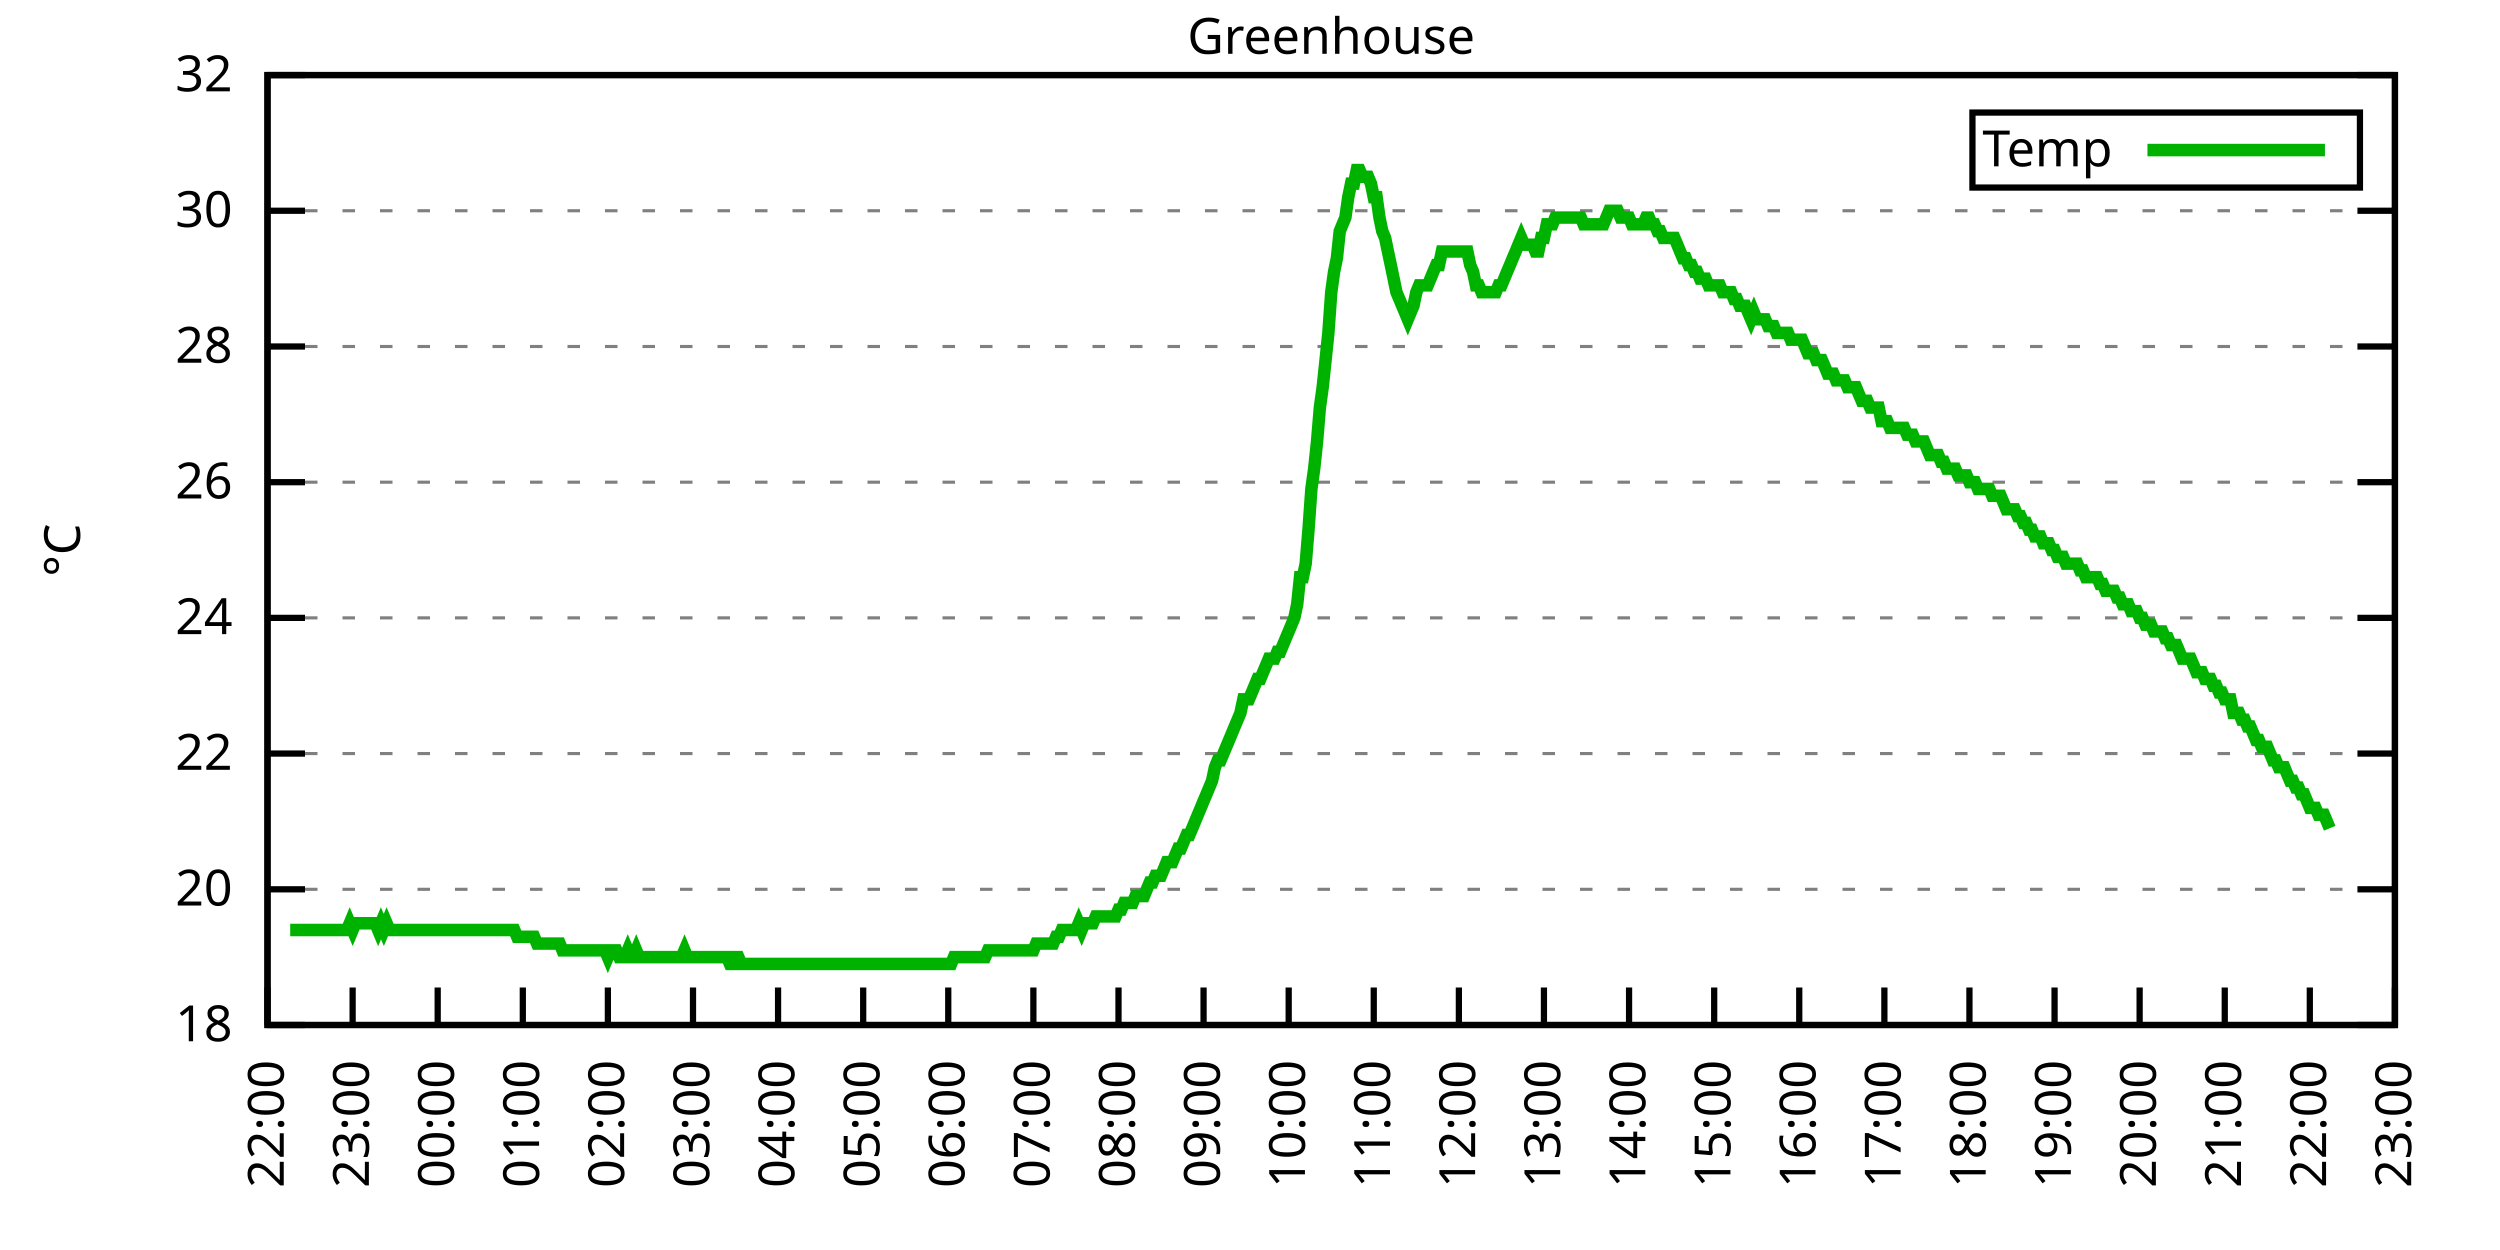
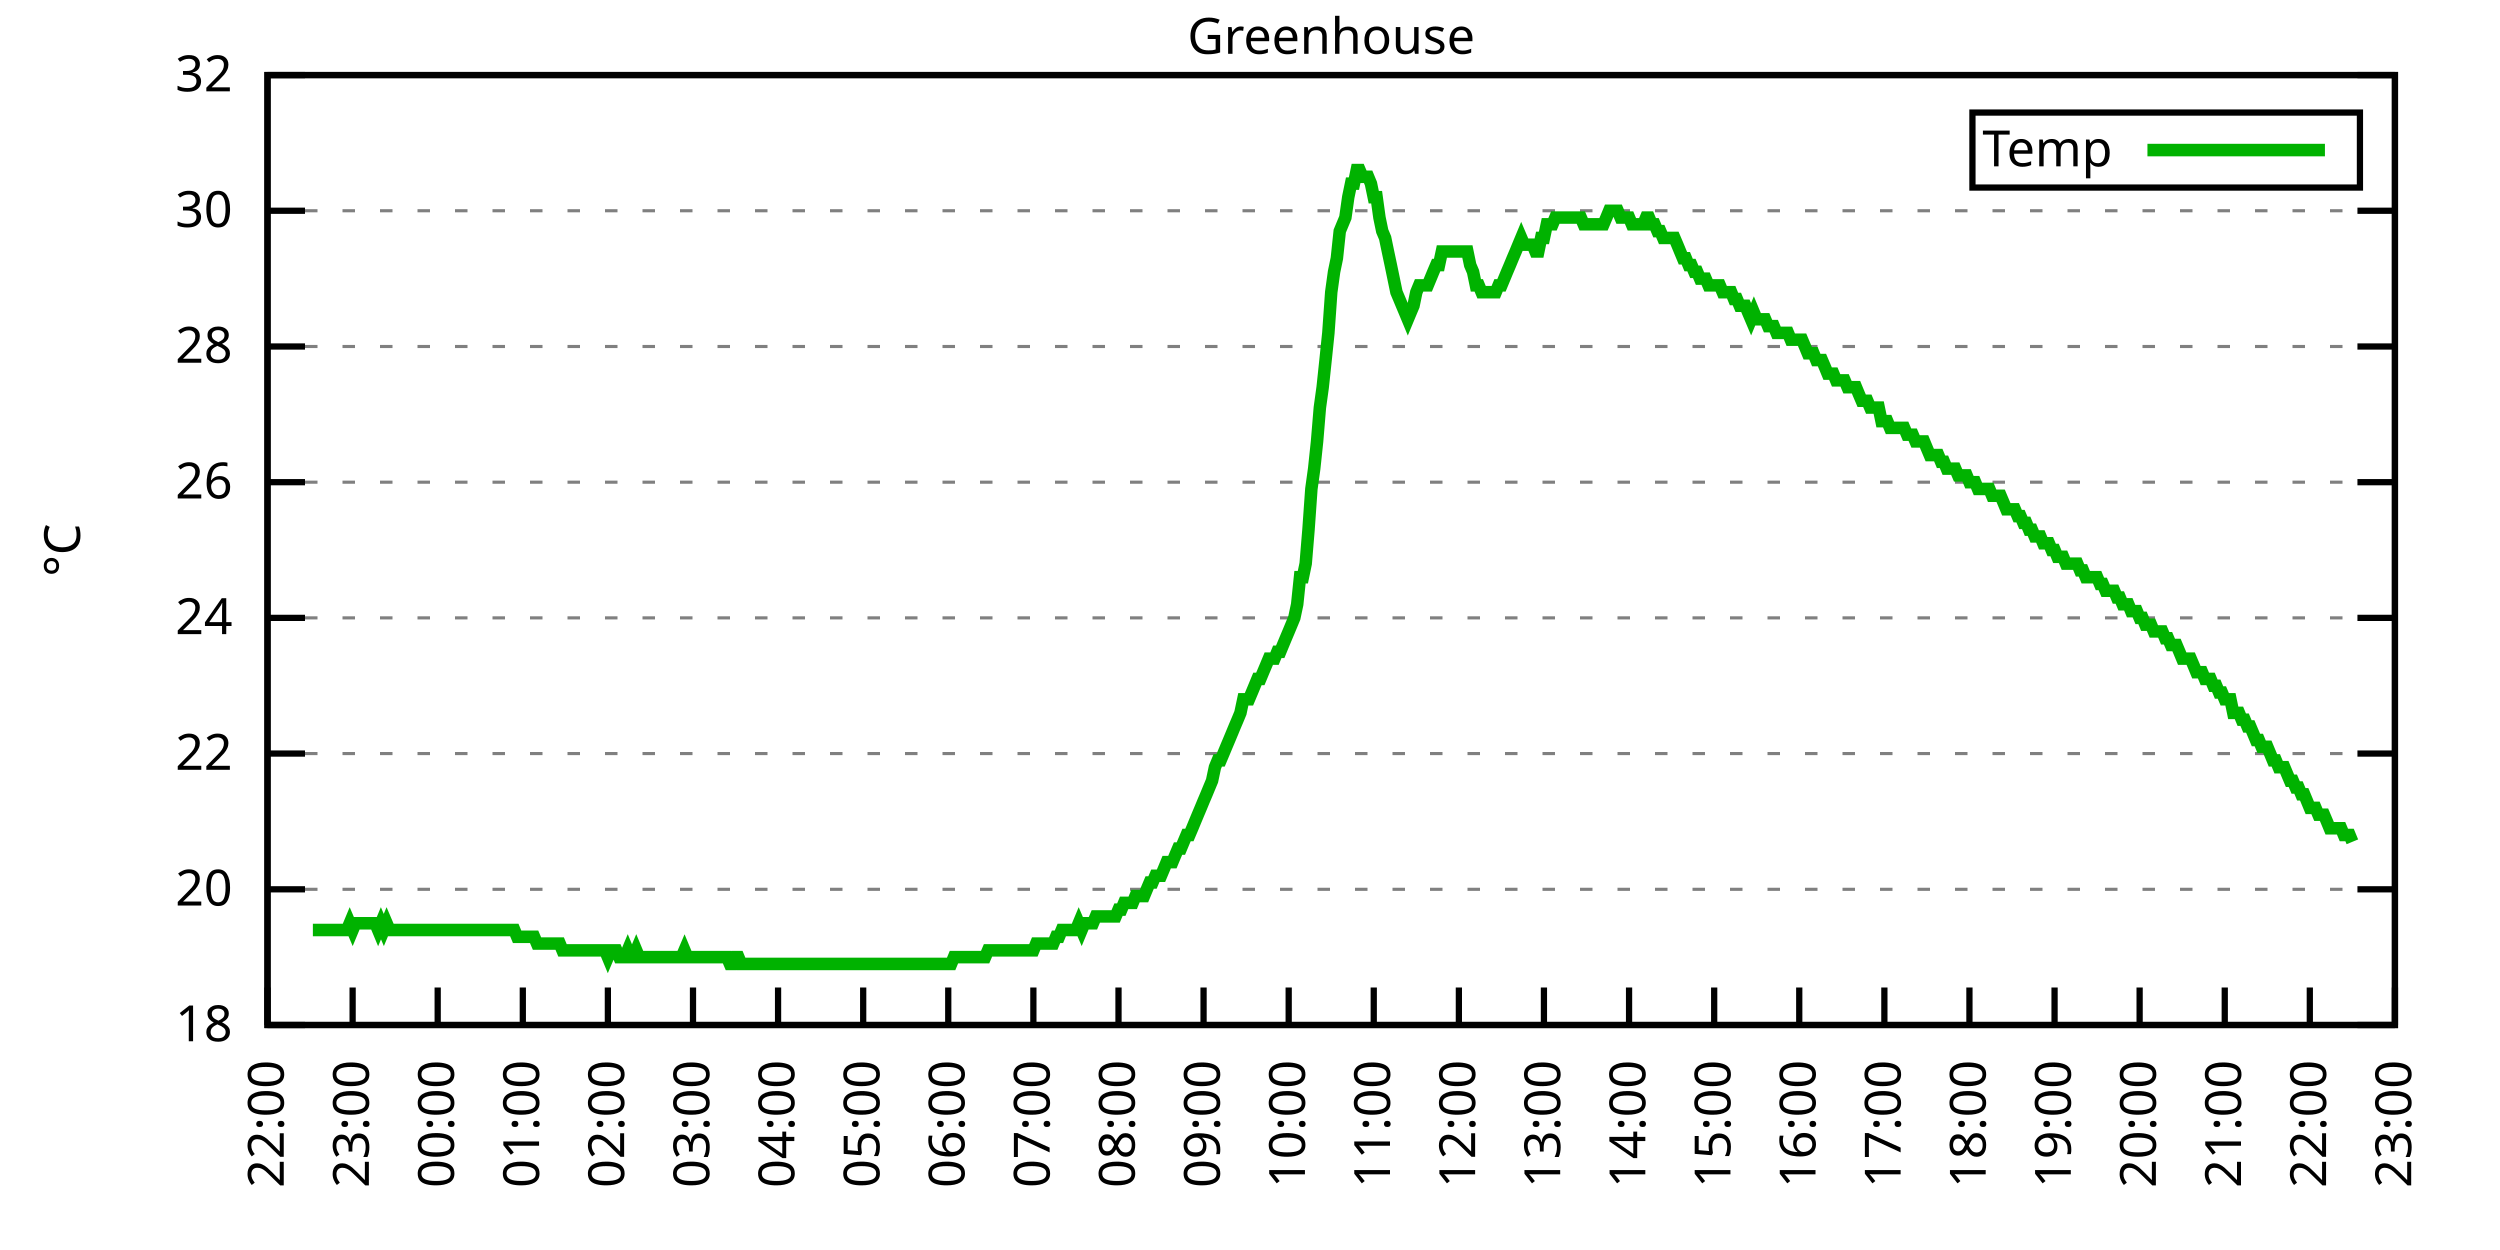
<svg xmlns="http://www.w3.org/2000/svg" xmlns:xlink="http://www.w3.org/1999/xlink" width="400" height="200" viewBox="0 0 400 200">
  <g id="gnuplot_canvas">
    <rect x="0" y="0" width="400" height="200" fill="none" />
    <defs>
      <circle id="gpDot" r="0.5" stroke-width="0.5" stroke="currentColor" />
      <path id="gpPt0" stroke-width="0.333" stroke="currentColor" d="M-1,0 h2 M0,-1 v2" />
      <path id="gpPt1" stroke-width="0.333" stroke="currentColor" d="M-1,-1 L1,1 M1,-1 L-1,1" />
      <path id="gpPt2" stroke-width="0.333" stroke="currentColor" d="M-1,0 L1,0 M0,-1 L0,1 M-1,-1 L1,1 M-1,1 L1,-1" />
      <rect id="gpPt3" stroke-width="0.333" stroke="currentColor" x="-1" y="-1" width="2" height="2" />
      <rect id="gpPt4" stroke-width="0.333" stroke="currentColor" fill="currentColor" x="-1" y="-1" width="2" height="2" />
      <circle id="gpPt5" stroke-width="0.333" stroke="currentColor" cx="0" cy="0" r="1" />
      <use xlink:href="#gpPt5" id="gpPt6" fill="currentColor" stroke="none" />
      <path id="gpPt7" stroke-width="0.333" stroke="currentColor" d="M0,-1.33 L-1.33,0.67 L1.33,0.67 z" />
      <use xlink:href="#gpPt7" id="gpPt8" fill="currentColor" stroke="none" />
      <use xlink:href="#gpPt7" id="gpPt9" stroke="currentColor" transform="rotate(180)" />
      <use xlink:href="#gpPt9" id="gpPt10" fill="currentColor" stroke="none" />
      <use xlink:href="#gpPt3" id="gpPt11" stroke="currentColor" transform="rotate(45)" />
      <use xlink:href="#gpPt11" id="gpPt12" fill="currentColor" stroke="none" />
      <path id="gpPt13" stroke-width="0.333" stroke="currentColor" d="M0,1.330 L1.265,0.411 L0.782,-1.067 L-0.782,-1.076 L-1.265,0.411 z" />
      <use xlink:href="#gpPt13" id="gpPt14" fill="currentColor" stroke="none" />
      <filter id="textbox" filterUnits="objectBoundingBox" x="0" y="0" height="1" width="1">
        <feFlood flood-color="white" flood-opacity="1" result="bgnd" />
        <feComposite in="SourceGraphic" in2="bgnd" operator="atop" />
      </filter>
      <filter id="greybox" filterUnits="objectBoundingBox" x="0" y="0" height="1" width="1">
        <feFlood flood-color="lightgrey" flood-opacity="1" result="grey" />
        <feComposite in="SourceGraphic" in2="grey" operator="atop" />
      </filter>
    </defs>
    <g fill="none" color="white" stroke="currentColor" stroke-width="1.00" stroke-linecap="butt" stroke-linejoin="miter">
</g>
    <g fill="none" color="black" stroke="currentColor" stroke-width="1.00" stroke-linecap="butt" stroke-linejoin="miter">
      <g stroke="none" shape-rendering="crispEdges">
        <polygon fill="rgb(255, 255, 255)" points="42.80,164.00 383.18,164.00 383.18,12.02 42.80,12.02 " />
      </g>
    </g>
    <g fill="none" color="black" stroke="currentColor" stroke-width="1.00" stroke-linecap="butt" stroke-linejoin="miter">
</g>
    <g fill="none" color="black" stroke="black" stroke-width="0.50" stroke-linecap="butt" stroke-linejoin="miter">
</g>
    <g fill="none" color="gray" stroke="currentColor" stroke-width="0.50" stroke-linecap="butt" stroke-linejoin="miter">
      <path stroke="gray" stroke-dasharray="2,4" class="gridline" d="M42.80,164.00 L383.19,164.00  " />
    </g>
    <g fill="none" color="gray" stroke="gray" stroke-width="1.00" stroke-linecap="butt" stroke-linejoin="miter">
</g>
    <g fill="none" color="black" stroke="currentColor" stroke-width="1.00" stroke-linecap="butt" stroke-linejoin="miter">
      <path stroke="black" d="M42.80,164.00 L48.80,164.00 M383.19,164.00 L377.19,164.00  " />
      <g transform="translate(37.20,166.60)" stroke="none" fill="black" font-family="Sans" font-size="8.00" text-anchor="end">
        <text>
          <tspan font-family="Sans"> 18</tspan>
        </text>
      </g>
    </g>
    <g fill="none" color="black" stroke="currentColor" stroke-width="1.00" stroke-linecap="butt" stroke-linejoin="miter">
</g>
    <g fill="none" color="black" stroke="black" stroke-width="0.50" stroke-linecap="butt" stroke-linejoin="miter">
</g>
    <g fill="none" color="gray" stroke="currentColor" stroke-width="0.50" stroke-linecap="butt" stroke-linejoin="miter">
      <path stroke="gray" stroke-dasharray="2,4" class="gridline" d="M42.80,142.29 L383.19,142.29  " />
    </g>
    <g fill="none" color="gray" stroke="gray" stroke-width="1.00" stroke-linecap="butt" stroke-linejoin="miter">
</g>
    <g fill="none" color="black" stroke="currentColor" stroke-width="1.00" stroke-linecap="butt" stroke-linejoin="miter">
      <path stroke="black" d="M42.80,142.29 L48.80,142.29 M383.19,142.29 L377.19,142.29  " />
      <g transform="translate(37.20,144.89)" stroke="none" fill="black" font-family="Sans" font-size="8.00" text-anchor="end">
        <text>
          <tspan font-family="Sans"> 20</tspan>
        </text>
      </g>
    </g>
    <g fill="none" color="black" stroke="currentColor" stroke-width="1.00" stroke-linecap="butt" stroke-linejoin="miter">
</g>
    <g fill="none" color="black" stroke="black" stroke-width="0.50" stroke-linecap="butt" stroke-linejoin="miter">
</g>
    <g fill="none" color="gray" stroke="currentColor" stroke-width="0.50" stroke-linecap="butt" stroke-linejoin="miter">
      <path stroke="gray" stroke-dasharray="2,4" class="gridline" d="M42.80,120.57 L383.19,120.57  " />
    </g>
    <g fill="none" color="gray" stroke="gray" stroke-width="1.00" stroke-linecap="butt" stroke-linejoin="miter">
</g>
    <g fill="none" color="black" stroke="currentColor" stroke-width="1.00" stroke-linecap="butt" stroke-linejoin="miter">
      <path stroke="black" d="M42.80,120.57 L48.80,120.57 M383.19,120.57 L377.19,120.57  " />
      <g transform="translate(37.20,123.17)" stroke="none" fill="black" font-family="Sans" font-size="8.00" text-anchor="end">
        <text>
          <tspan font-family="Sans"> 22</tspan>
        </text>
      </g>
    </g>
    <g fill="none" color="black" stroke="currentColor" stroke-width="1.00" stroke-linecap="butt" stroke-linejoin="miter">
</g>
    <g fill="none" color="black" stroke="black" stroke-width="0.50" stroke-linecap="butt" stroke-linejoin="miter">
</g>
    <g fill="none" color="gray" stroke="currentColor" stroke-width="0.50" stroke-linecap="butt" stroke-linejoin="miter">
      <path stroke="gray" stroke-dasharray="2,4" class="gridline" d="M42.80,98.86 L383.19,98.86  " />
    </g>
    <g fill="none" color="gray" stroke="gray" stroke-width="1.00" stroke-linecap="butt" stroke-linejoin="miter">
</g>
    <g fill="none" color="black" stroke="currentColor" stroke-width="1.00" stroke-linecap="butt" stroke-linejoin="miter">
      <path stroke="black" d="M42.80,98.86 L48.80,98.86 M383.19,98.86 L377.19,98.86  " />
      <g transform="translate(37.20,101.46)" stroke="none" fill="black" font-family="Sans" font-size="8.00" text-anchor="end">
        <text>
          <tspan font-family="Sans"> 24</tspan>
        </text>
      </g>
    </g>
    <g fill="none" color="black" stroke="currentColor" stroke-width="1.00" stroke-linecap="butt" stroke-linejoin="miter">
</g>
    <g fill="none" color="black" stroke="black" stroke-width="0.50" stroke-linecap="butt" stroke-linejoin="miter">
</g>
    <g fill="none" color="gray" stroke="currentColor" stroke-width="0.50" stroke-linecap="butt" stroke-linejoin="miter">
      <path stroke="gray" stroke-dasharray="2,4" class="gridline" d="M42.80,77.15 L383.19,77.15  " />
    </g>
    <g fill="none" color="gray" stroke="gray" stroke-width="1.00" stroke-linecap="butt" stroke-linejoin="miter">
</g>
    <g fill="none" color="black" stroke="currentColor" stroke-width="1.00" stroke-linecap="butt" stroke-linejoin="miter">
      <path stroke="black" d="M42.80,77.15 L48.80,77.15 M383.19,77.15 L377.19,77.15  " />
      <g transform="translate(37.20,79.75)" stroke="none" fill="black" font-family="Sans" font-size="8.00" text-anchor="end">
        <text>
          <tspan font-family="Sans"> 26</tspan>
        </text>
      </g>
    </g>
    <g fill="none" color="black" stroke="currentColor" stroke-width="1.00" stroke-linecap="butt" stroke-linejoin="miter">
</g>
    <g fill="none" color="black" stroke="black" stroke-width="0.50" stroke-linecap="butt" stroke-linejoin="miter">
</g>
    <g fill="none" color="gray" stroke="currentColor" stroke-width="0.50" stroke-linecap="butt" stroke-linejoin="miter">
      <path stroke="gray" stroke-dasharray="2,4" class="gridline" d="M42.80,55.44 L383.19,55.44  " />
    </g>
    <g fill="none" color="gray" stroke="gray" stroke-width="1.00" stroke-linecap="butt" stroke-linejoin="miter">
</g>
    <g fill="none" color="black" stroke="currentColor" stroke-width="1.00" stroke-linecap="butt" stroke-linejoin="miter">
      <path stroke="black" d="M42.80,55.44 L48.80,55.44 M383.19,55.44 L377.19,55.44  " />
      <g transform="translate(37.20,58.04)" stroke="none" fill="black" font-family="Sans" font-size="8.00" text-anchor="end">
        <text>
          <tspan font-family="Sans"> 28</tspan>
        </text>
      </g>
    </g>
    <g fill="none" color="black" stroke="currentColor" stroke-width="1.00" stroke-linecap="butt" stroke-linejoin="miter">
</g>
    <g fill="none" color="black" stroke="black" stroke-width="0.50" stroke-linecap="butt" stroke-linejoin="miter">
</g>
    <g fill="none" color="gray" stroke="currentColor" stroke-width="0.50" stroke-linecap="butt" stroke-linejoin="miter">
      <path stroke="gray" stroke-dasharray="2,4" class="gridline" d="M42.80,33.72 L383.19,33.72  " />
    </g>
    <g fill="none" color="gray" stroke="gray" stroke-width="1.00" stroke-linecap="butt" stroke-linejoin="miter">
</g>
    <g fill="none" color="black" stroke="currentColor" stroke-width="1.00" stroke-linecap="butt" stroke-linejoin="miter">
      <path stroke="black" d="M42.80,33.72 L48.80,33.72 M383.19,33.72 L377.19,33.72  " />
      <g transform="translate(37.20,36.32)" stroke="none" fill="black" font-family="Sans" font-size="8.00" text-anchor="end">
        <text>
          <tspan font-family="Sans"> 30</tspan>
        </text>
      </g>
    </g>
    <g fill="none" color="black" stroke="currentColor" stroke-width="1.00" stroke-linecap="butt" stroke-linejoin="miter">
</g>
    <g fill="none" color="black" stroke="black" stroke-width="0.50" stroke-linecap="butt" stroke-linejoin="miter">
</g>
    <g fill="none" color="gray" stroke="currentColor" stroke-width="0.50" stroke-linecap="butt" stroke-linejoin="miter">
      <path stroke="gray" stroke-dasharray="2,4" class="gridline" d="M42.80,12.01 L383.19,12.01  " />
    </g>
    <g fill="none" color="gray" stroke="gray" stroke-width="1.00" stroke-linecap="butt" stroke-linejoin="miter">
</g>
    <g fill="none" color="black" stroke="currentColor" stroke-width="1.00" stroke-linecap="butt" stroke-linejoin="miter">
      <path stroke="black" d="M42.80,12.01 L48.80,12.01 M383.19,12.01 L377.19,12.01  " />
      <g transform="translate(37.20,14.61)" stroke="none" fill="black" font-family="Sans" font-size="8.00" text-anchor="end">
        <text>
          <tspan font-family="Sans"> 32</tspan>
        </text>
      </g>
    </g>
    <g fill="none" color="black" stroke="currentColor" stroke-width="1.00" stroke-linecap="butt" stroke-linejoin="miter">
      <path stroke="black" d="M42.80,164.00 L42.80,158.00  " />
      <g transform="translate(45.40,169.60) rotate(270.00)" stroke="none" fill="black" font-family="Sans" font-size="8.00" text-anchor="end">
        <text>
          <tspan font-family="Sans">22:00</tspan>
        </text>
      </g>
    </g>
    <g fill="none" color="black" stroke="currentColor" stroke-width="1.00" stroke-linecap="butt" stroke-linejoin="miter">
      <path stroke="black" d="M56.42,164.00 L56.42,158.00  " />
      <g transform="translate(59.02,169.60) rotate(270.00)" stroke="none" fill="black" font-family="Sans" font-size="8.00" text-anchor="end">
        <text>
          <tspan font-family="Sans">23:00</tspan>
        </text>
      </g>
    </g>
    <g fill="none" color="black" stroke="currentColor" stroke-width="1.00" stroke-linecap="butt" stroke-linejoin="miter">
      <path stroke="black" d="M70.03,164.00 L70.03,158.00  " />
      <g transform="translate(72.63,169.60) rotate(270.00)" stroke="none" fill="black" font-family="Sans" font-size="8.00" text-anchor="end">
        <text>
          <tspan font-family="Sans">00:00</tspan>
        </text>
      </g>
    </g>
    <g fill="none" color="black" stroke="currentColor" stroke-width="1.00" stroke-linecap="butt" stroke-linejoin="miter">
      <path stroke="black" d="M83.65,164.00 L83.65,158.00  " />
      <g transform="translate(86.25,169.60) rotate(270.00)" stroke="none" fill="black" font-family="Sans" font-size="8.00" text-anchor="end">
        <text>
          <tspan font-family="Sans">01:00</tspan>
        </text>
      </g>
    </g>
    <g fill="none" color="black" stroke="currentColor" stroke-width="1.00" stroke-linecap="butt" stroke-linejoin="miter">
      <path stroke="black" d="M97.26,164.00 L97.26,158.00  " />
      <g transform="translate(99.86,169.60) rotate(270.00)" stroke="none" fill="black" font-family="Sans" font-size="8.00" text-anchor="end">
        <text>
          <tspan font-family="Sans">02:00</tspan>
        </text>
      </g>
    </g>
    <g fill="none" color="black" stroke="currentColor" stroke-width="1.00" stroke-linecap="butt" stroke-linejoin="miter">
      <path stroke="black" d="M110.88,164.00 L110.88,158.00  " />
      <g transform="translate(113.48,169.60) rotate(270.00)" stroke="none" fill="black" font-family="Sans" font-size="8.00" text-anchor="end">
        <text>
          <tspan font-family="Sans">03:00</tspan>
        </text>
      </g>
    </g>
    <g fill="none" color="black" stroke="currentColor" stroke-width="1.00" stroke-linecap="butt" stroke-linejoin="miter">
      <path stroke="black" d="M124.49,164.00 L124.49,158.00  " />
      <g transform="translate(127.09,169.60) rotate(270.00)" stroke="none" fill="black" font-family="Sans" font-size="8.00" text-anchor="end">
        <text>
          <tspan font-family="Sans">04:00</tspan>
        </text>
      </g>
    </g>
    <g fill="none" color="black" stroke="currentColor" stroke-width="1.00" stroke-linecap="butt" stroke-linejoin="miter">
      <path stroke="black" d="M138.11,164.00 L138.11,158.00  " />
      <g transform="translate(140.71,169.60) rotate(270.00)" stroke="none" fill="black" font-family="Sans" font-size="8.00" text-anchor="end">
        <text>
          <tspan font-family="Sans">05:00</tspan>
        </text>
      </g>
    </g>
    <g fill="none" color="black" stroke="currentColor" stroke-width="1.00" stroke-linecap="butt" stroke-linejoin="miter">
      <path stroke="black" d="M151.72,164.00 L151.72,158.00  " />
      <g transform="translate(154.32,169.60) rotate(270.00)" stroke="none" fill="black" font-family="Sans" font-size="8.00" text-anchor="end">
        <text>
          <tspan font-family="Sans">06:00</tspan>
        </text>
      </g>
    </g>
    <g fill="none" color="black" stroke="currentColor" stroke-width="1.00" stroke-linecap="butt" stroke-linejoin="miter">
      <path stroke="black" d="M165.34,164.00 L165.34,158.00  " />
      <g transform="translate(167.94,169.60) rotate(270.00)" stroke="none" fill="black" font-family="Sans" font-size="8.00" text-anchor="end">
        <text>
          <tspan font-family="Sans">07:00</tspan>
        </text>
      </g>
    </g>
    <g fill="none" color="black" stroke="currentColor" stroke-width="1.00" stroke-linecap="butt" stroke-linejoin="miter">
      <path stroke="black" d="M178.96,164.00 L178.96,158.00  " />
      <g transform="translate(181.56,169.60) rotate(270.00)" stroke="none" fill="black" font-family="Sans" font-size="8.00" text-anchor="end">
        <text>
          <tspan font-family="Sans">08:00</tspan>
        </text>
      </g>
    </g>
    <g fill="none" color="black" stroke="currentColor" stroke-width="1.00" stroke-linecap="butt" stroke-linejoin="miter">
      <path stroke="black" d="M192.57,164.00 L192.57,158.00  " />
      <g transform="translate(195.17,169.60) rotate(270.00)" stroke="none" fill="black" font-family="Sans" font-size="8.00" text-anchor="end">
        <text>
          <tspan font-family="Sans">09:00</tspan>
        </text>
      </g>
    </g>
    <g fill="none" color="black" stroke="currentColor" stroke-width="1.00" stroke-linecap="butt" stroke-linejoin="miter">
      <path stroke="black" d="M206.19,164.00 L206.19,158.00  " />
      <g transform="translate(208.79,169.60) rotate(270.00)" stroke="none" fill="black" font-family="Sans" font-size="8.00" text-anchor="end">
        <text>
          <tspan font-family="Sans">10:00</tspan>
        </text>
      </g>
    </g>
    <g fill="none" color="black" stroke="currentColor" stroke-width="1.00" stroke-linecap="butt" stroke-linejoin="miter">
      <path stroke="black" d="M219.80,164.00 L219.80,158.00  " />
      <g transform="translate(222.40,169.60) rotate(270.00)" stroke="none" fill="black" font-family="Sans" font-size="8.00" text-anchor="end">
        <text>
          <tspan font-family="Sans">11:00</tspan>
        </text>
      </g>
    </g>
    <g fill="none" color="black" stroke="currentColor" stroke-width="1.00" stroke-linecap="butt" stroke-linejoin="miter">
      <path stroke="black" d="M233.42,164.00 L233.42,158.00  " />
      <g transform="translate(236.02,169.60) rotate(270.00)" stroke="none" fill="black" font-family="Sans" font-size="8.00" text-anchor="end">
        <text>
          <tspan font-family="Sans">12:00</tspan>
        </text>
      </g>
    </g>
    <g fill="none" color="black" stroke="currentColor" stroke-width="1.00" stroke-linecap="butt" stroke-linejoin="miter">
      <path stroke="black" d="M247.03,164.00 L247.03,158.00  " />
      <g transform="translate(249.63,169.60) rotate(270.00)" stroke="none" fill="black" font-family="Sans" font-size="8.00" text-anchor="end">
        <text>
          <tspan font-family="Sans">13:00</tspan>
        </text>
      </g>
    </g>
    <g fill="none" color="black" stroke="currentColor" stroke-width="1.00" stroke-linecap="butt" stroke-linejoin="miter">
      <path stroke="black" d="M260.65,164.00 L260.65,158.00  " />
      <g transform="translate(263.25,169.60) rotate(270.00)" stroke="none" fill="black" font-family="Sans" font-size="8.00" text-anchor="end">
        <text>
          <tspan font-family="Sans">14:00</tspan>
        </text>
      </g>
    </g>
    <g fill="none" color="black" stroke="currentColor" stroke-width="1.00" stroke-linecap="butt" stroke-linejoin="miter">
      <path stroke="black" d="M274.27,164.00 L274.27,158.00  " />
      <g transform="translate(276.87,169.60) rotate(270.00)" stroke="none" fill="black" font-family="Sans" font-size="8.00" text-anchor="end">
        <text>
          <tspan font-family="Sans">15:00</tspan>
        </text>
      </g>
    </g>
    <g fill="none" color="black" stroke="currentColor" stroke-width="1.00" stroke-linecap="butt" stroke-linejoin="miter">
      <path stroke="black" d="M287.88,164.00 L287.88,158.00  " />
      <g transform="translate(290.48,169.60) rotate(270.00)" stroke="none" fill="black" font-family="Sans" font-size="8.00" text-anchor="end">
        <text>
          <tspan font-family="Sans">16:00</tspan>
        </text>
      </g>
    </g>
    <g fill="none" color="black" stroke="currentColor" stroke-width="1.00" stroke-linecap="butt" stroke-linejoin="miter">
      <path stroke="black" d="M301.50,164.00 L301.50,158.00  " />
      <g transform="translate(304.10,169.60) rotate(270.00)" stroke="none" fill="black" font-family="Sans" font-size="8.00" text-anchor="end">
        <text>
          <tspan font-family="Sans">17:00</tspan>
        </text>
      </g>
    </g>
    <g fill="none" color="black" stroke="currentColor" stroke-width="1.00" stroke-linecap="butt" stroke-linejoin="miter">
      <path stroke="black" d="M315.11,164.00 L315.11,158.00  " />
      <g transform="translate(317.71,169.60) rotate(270.00)" stroke="none" fill="black" font-family="Sans" font-size="8.00" text-anchor="end">
        <text>
          <tspan font-family="Sans">18:00</tspan>
        </text>
      </g>
    </g>
    <g fill="none" color="black" stroke="currentColor" stroke-width="1.00" stroke-linecap="butt" stroke-linejoin="miter">
      <path stroke="black" d="M328.73,164.00 L328.73,158.00  " />
      <g transform="translate(331.33,169.60) rotate(270.00)" stroke="none" fill="black" font-family="Sans" font-size="8.00" text-anchor="end">
        <text>
          <tspan font-family="Sans">19:00</tspan>
        </text>
      </g>
    </g>
    <g fill="none" color="black" stroke="currentColor" stroke-width="1.00" stroke-linecap="butt" stroke-linejoin="miter">
      <path stroke="black" d="M342.34,164.00 L342.34,158.00  " />
      <g transform="translate(344.94,169.60) rotate(270.00)" stroke="none" fill="black" font-family="Sans" font-size="8.00" text-anchor="end">
        <text>
          <tspan font-family="Sans">20:00</tspan>
        </text>
      </g>
    </g>
    <g fill="none" color="black" stroke="currentColor" stroke-width="1.00" stroke-linecap="butt" stroke-linejoin="miter">
      <path stroke="black" d="M355.96,164.00 L355.96,158.00  " />
      <g transform="translate(358.56,169.60) rotate(270.00)" stroke="none" fill="black" font-family="Sans" font-size="8.00" text-anchor="end">
        <text>
          <tspan font-family="Sans">21:00</tspan>
        </text>
      </g>
    </g>
    <g fill="none" color="black" stroke="currentColor" stroke-width="1.00" stroke-linecap="butt" stroke-linejoin="miter">
      <path stroke="black" d="M369.57,164.00 L369.57,158.00  " />
      <g transform="translate(372.17,169.60) rotate(270.00)" stroke="none" fill="black" font-family="Sans" font-size="8.00" text-anchor="end">
        <text>
          <tspan font-family="Sans">22:00</tspan>
        </text>
      </g>
    </g>
    <g fill="none" color="black" stroke="currentColor" stroke-width="1.00" stroke-linecap="butt" stroke-linejoin="miter">
      <path stroke="black" d="M383.19,164.00 L383.19,158.00  " />
      <g transform="translate(385.79,169.60) rotate(270.00)" stroke="none" fill="black" font-family="Sans" font-size="8.00" text-anchor="end">
        <text>
          <tspan font-family="Sans">23:00</tspan>
        </text>
      </g>
    </g>
    <g fill="none" color="black" stroke="currentColor" stroke-width="1.00" stroke-linecap="butt" stroke-linejoin="miter">
</g>
    <g fill="none" color="black" stroke="currentColor" stroke-width="1.00" stroke-linecap="butt" stroke-linejoin="miter">
      <path stroke="black" d="M42.80,12.01 L42.80,164.00 L383.19,164.00 L383.19,12.01 L42.80,12.01 Z  " />
    </g>
    <g fill="none" color="black" stroke="currentColor" stroke-width="1.00" stroke-linecap="butt" stroke-linejoin="miter">
</g>
    <g fill="none" color="black" stroke="currentColor" stroke-width="1.00" stroke-linecap="butt" stroke-linejoin="miter">
      <path stroke="black" d="M315.59,30.01 L315.59,18.01 L377.59,18.01 L377.59,30.01 L315.59,30.01 Z  " />
    </g>
    <g id="Greenhouse_plot_1">
      <g fill="none" color="white" stroke="black" stroke-width="2.00" stroke-linecap="butt" stroke-linejoin="miter">
</g>
      <g fill="none" color="black" stroke="currentColor" stroke-width="2.00" stroke-linecap="butt" stroke-linejoin="miter">
        <g transform="translate(337.99,26.61)" stroke="none" fill="black" font-family="Sans" font-size="8.00" text-anchor="end">
          <text>
            <tspan font-family="Sans">Temp</tspan>
          </text>
        </g>
      </g>
      <g fill="none" color="black" stroke="currentColor" stroke-width="2.00" stroke-linecap="butt" stroke-linejoin="miter">
-         <path stroke="rgb(  0, 178,   0)" d="M343.59,24.01 L371.99,24.01 M46.43,148.80 L46.88,148.80 L47.34,148.80 L47.79,148.80 L48.25,148.80 L48.70,148.80   L49.15,148.80 L49.61,148.80 L50.06,148.80 L50.52,148.80 L50.97,148.80 L51.42,148.80 L51.88,148.80 L52.33,148.80   L52.78,148.80 L53.24,148.80 L53.69,148.80 L54.15,148.80 L54.60,148.80 L55.05,148.80 L55.51,148.80 L55.96,147.72   L56.42,148.80 L56.87,147.72 L57.32,147.72 L57.78,147.72 L58.23,147.72 L58.68,147.72 L59.14,147.72 L59.59,147.72   L60.05,147.72 L60.50,148.80 L60.95,147.72 L61.41,148.80 L61.86,147.72 L62.32,148.80 L62.77,148.80 L63.22,148.80   L63.68,148.80 L64.13,148.80 L64.58,148.80 L65.04,148.80 L65.49,148.80 L65.95,148.80 L66.40,148.80 L66.85,148.80   L67.31,148.80 L67.76,148.80 L68.22,148.80 L68.67,148.80 L69.12,148.80 L69.58,148.80 L70.03,148.80 L70.49,148.80   L70.94,148.80 L71.39,148.80 L71.85,148.80 L72.30,148.80 L72.75,148.80 L73.21,148.80 L73.66,148.80 L74.12,148.80   L74.57,148.80 L75.02,148.80 L75.48,148.80 L75.93,148.80 L76.39,148.80 L76.84,148.80 L77.29,148.80 L77.75,148.80   L78.20,148.80 L78.65,148.80 L79.11,148.80 L79.56,148.80 L80.02,148.80 L80.47,148.80 L80.92,148.80 L81.38,148.80   L81.83,148.80 L82.29,148.80 L82.74,149.89 L83.19,149.89 L83.65,149.89 L84.10,149.89 L84.55,149.89 L85.01,149.89   L85.46,149.89 L85.92,150.97 L86.37,150.97 L86.82,150.97 L87.28,150.97 L87.73,150.97 L88.19,150.97 L88.64,150.97   L89.09,150.97 L89.55,150.97 L90.00,152.06 L90.45,152.06 L90.91,152.06 L91.36,152.06 L91.82,152.06 L92.27,152.06   L92.72,152.06 L93.18,152.06 L93.63,152.06 L94.09,152.06 L94.54,152.06 L94.99,152.06 L95.45,152.06 L95.90,152.06   L96.35,152.06 L96.81,152.06 L97.26,153.14 L97.72,152.06 L98.17,152.06 L98.62,152.06 L99.08,153.14 L99.53,153.14   L99.99,153.14 L100.44,152.06 L100.89,153.14 L101.35,153.14 L101.80,152.06 L102.25,153.14 L102.71,153.14 L103.16,153.14   L103.62,153.14 L104.07,153.14 L104.52,153.14 L104.98,153.14 L105.43,153.14 L105.89,153.14 L106.34,153.14 L106.79,153.14   L107.25,153.14 L107.70,153.14 L108.15,153.14 L108.61,153.14 L109.06,153.14 L109.52,152.06 L109.97,153.14 L110.42,153.14   L110.88,153.14 L111.33,153.14 L111.79,153.14 L112.24,153.14 L112.69,153.14 L113.15,153.14 L113.60,153.14 L114.05,153.14   L114.51,153.14 L114.96,153.14 L115.42,153.14 L115.87,153.14 L116.32,153.14 L116.78,154.23 L117.23,154.23 L117.69,153.14   L118.14,153.14 L118.59,154.23 L119.05,154.23 L119.50,154.23 L119.96,154.23 L120.41,154.23 L120.86,154.23 L121.32,154.23   L121.77,154.23 L122.22,154.23 L122.68,154.23 L123.13,154.23 L123.59,154.23 L124.04,154.23 L124.49,154.23 L124.95,154.23   L125.40,154.23 L125.86,154.23 L126.31,154.23 L126.76,154.23 L127.22,154.23 L127.67,154.23 L128.12,154.23 L128.58,154.23   L129.03,154.23 L129.49,154.23 L129.94,154.23 L130.39,154.23 L130.85,154.23 L131.30,154.23 L131.76,154.23 L132.21,154.23   L132.66,154.23 L133.12,154.23 L133.57,154.23 L134.02,154.23 L134.48,154.23 L134.93,154.23 L135.39,154.23 L135.84,154.23   L136.29,154.23 L136.75,154.23 L137.20,154.23 L137.66,154.23 L138.11,154.23 L138.56,154.23 L139.02,154.23 L139.47,154.23   L139.92,154.23 L140.38,154.23 L140.83,154.23 L141.29,154.23 L141.74,154.23 L142.19,154.23 L142.65,154.23 L143.10,154.23   L143.56,154.23 L144.01,154.23 L144.46,154.23 L144.92,154.23 L145.37,154.23 L145.82,154.23 L146.28,154.23 L146.73,154.23   L147.19,154.23 L147.64,154.23 L148.09,154.23 L148.55,154.23 L149.00,154.23 L149.46,154.23 L149.91,154.23 L150.36,154.23   L150.82,154.23 L151.27,154.23 L151.72,154.23 L152.18,154.23 L152.63,153.14 L153.09,153.14 L153.54,153.14 L153.99,153.14   L154.45,153.14 L154.90,153.14 L155.36,153.14 L155.81,153.14 L156.26,153.14 L156.72,153.14 L157.17,153.14 L157.62,153.14   L158.08,152.06 L158.53,152.06 L158.99,152.06 L159.44,152.06 L159.89,152.06 L160.35,152.06 L160.80,152.06 L161.26,152.06   L161.71,152.06 L162.16,152.06 L162.62,152.06 L163.07,152.06 L163.52,152.06 L163.98,152.06 L164.43,152.06 L164.89,152.06   L165.34,152.06 L165.79,150.97 L166.25,150.97 L166.70,150.97 L167.16,150.97 L167.61,150.97 L168.06,150.97 L168.52,150.97   L168.97,149.89 L169.43,149.89 L169.88,148.80 L170.33,148.80 L170.79,148.80 L171.24,148.80 L171.69,148.80 L172.15,148.80   L172.60,147.72 L173.06,148.80 L173.51,147.72 L173.96,147.72 L174.42,147.72 L174.87,147.72 L175.33,146.63 L175.78,146.63   L176.23,146.63 L176.69,146.63 L177.14,146.63 L177.59,146.63 L178.05,146.63 L178.50,146.63 L178.96,145.54 L179.41,145.54   L179.86,144.46 L180.32,144.46 L180.77,144.46 L181.23,144.46 L181.68,143.37 L182.13,143.37 L182.59,143.37 L183.04,143.37   L183.49,142.29 L183.95,141.20 L184.40,141.20 L184.86,140.12 L185.31,140.12 L185.76,140.12 L186.22,139.03 L186.67,137.94   L187.13,137.94 L187.58,137.94 L188.03,136.86 L188.49,135.77 L188.94,135.77 L189.39,134.69 L189.85,133.60 L190.30,133.60   L190.76,132.52 L191.21,131.43 L191.66,130.35 L192.12,129.26 L192.57,128.17 L193.03,127.09 L193.48,126.00 L193.93,124.92   L194.39,122.75 L194.84,121.66 L195.29,121.66 L195.75,120.57 L196.20,119.49 L196.66,118.40 L197.11,117.32 L197.56,116.23   L198.02,115.15 L198.47,114.06 L198.93,111.89 L199.38,111.89 L199.83,111.89 L200.29,110.80 L200.74,109.72 L201.19,108.63   L201.65,108.63 L202.10,107.55 L202.56,106.46 L203.01,105.38 L203.46,105.38 L203.92,105.38 L204.37,104.29 L204.83,104.29   L205.28,103.20 L205.73,102.12 L206.19,101.03 L206.64,99.95 L207.09,98.86 L207.55,96.69 L208.00,92.35 L208.46,92.35   L208.91,90.18 L209.36,84.75 L209.82,78.23 L210.27,74.98 L210.73,70.63 L211.18,65.21 L211.63,61.95 L212.09,57.61   L212.54,53.26 L213.00,46.75 L213.45,43.49 L213.90,41.32 L214.36,36.98 L214.81,35.89 L215.26,34.81 L215.72,31.55   L216.17,29.38 L216.63,29.38 L217.08,27.21 L217.53,27.21 L217.99,28.29 L218.44,28.29 L218.90,28.29 L219.35,29.38   L219.80,31.55 L220.26,31.55 L220.71,34.81 L221.16,36.98 L221.62,38.07 L222.07,40.24 L222.53,42.41 L222.98,44.58   L223.43,46.75 L223.89,47.84 L224.34,48.92 L224.80,50.01 L225.25,51.09 L225.70,50.01 L226.16,48.92 L226.61,46.75   L227.06,45.66 L227.52,45.66 L227.97,45.66 L228.43,45.66 L228.88,44.58 L229.33,43.49 L229.79,42.41 L230.24,42.41   L230.70,40.24 L231.15,40.24 L231.60,40.24 L232.06,40.24 L232.51,40.24 L232.96,40.24 L233.42,40.24 L233.87,40.24   L234.33,40.24 L234.78,40.24 L235.23,42.41 L235.69,43.49 L236.14,45.66 L236.60,45.66 L237.05,46.75 L237.50,46.75   L237.96,46.75 L238.41,46.75 L238.86,46.75 L239.32,46.75 L239.77,45.66 L240.23,45.66 L240.68,44.58 L241.13,43.49   L241.59,42.41 L242.04,41.32 L242.50,40.24 L242.95,39.15 L243.40,38.07 L243.86,39.15 L244.31,39.15 L244.76,39.15   L245.22,39.15 L245.67,40.24 L246.13,40.24 L246.58,38.07 L247.03,38.07 L247.49,35.89 L247.94,35.89 L248.40,35.89   L248.85,34.81 L249.30,34.81 L249.76,34.81 L250.21,34.81 L250.66,34.81 L251.12,34.81 L251.57,34.81 L252.03,34.81   L252.48,34.81 L252.93,34.81 L253.39,35.89 L253.84,35.89 L254.30,35.89 L254.75,35.89 L255.20,35.89 L255.66,35.89   L256.11,35.89 L256.56,35.89 L257.02,34.81 L257.47,33.72 L257.93,33.72 L258.38,33.72 L258.83,33.72 L259.29,34.81   L259.74,34.81 L260.20,34.81 L260.65,34.81 L261.10,35.89 L261.56,35.89 L262.01,35.89 L262.47,35.89 L262.92,35.89   L263.37,34.81 L263.83,34.81 L264.28,35.89 L264.73,35.89 L265.19,36.98 L265.64,36.98 L266.10,38.07 L266.55,38.07   L267.00,38.07 L267.46,38.07 L267.91,38.07 L268.37,39.15 L268.82,40.24 L269.27,41.32 L269.73,41.32 L270.18,42.41   L270.63,42.41 L271.09,43.49 L271.54,43.49 L272.00,44.58 L272.45,44.58 L272.90,44.58 L273.36,45.66 L273.81,45.66   L274.27,45.66 L274.72,45.66 L275.17,45.66 L275.63,46.75 L276.08,46.75 L276.53,46.75 L276.99,46.75 L277.44,47.84   L277.90,47.84 L278.35,48.92 L278.80,48.92 L279.26,48.92 L279.71,50.01 L280.17,51.09 L280.62,50.01 L281.07,51.09   L281.53,51.09 L281.98,51.09 L282.43,51.09 L282.89,52.18 L283.34,52.18 L283.80,52.18 L284.25,53.26 L284.70,53.26   L285.16,53.26 L285.61,53.26 L286.07,53.26 L286.52,54.35 L286.97,54.35 L287.43,54.35 L287.88,54.35 L288.33,54.35   L288.79,55.44 L289.24,56.52 L289.70,56.52 L290.15,56.52 L290.60,57.61 L291.06,57.61 L291.51,57.61 L291.97,58.69   L292.42,59.78 L292.87,59.78 L293.33,59.78 L293.78,60.86 L294.23,60.86 L294.69,60.86 L295.14,60.86 L295.60,61.95   L296.05,61.95 L296.50,61.95 L296.96,61.95 L297.41,63.04 L297.87,64.12 L298.32,64.12 L298.77,64.12 L299.23,65.21   L299.68,65.21 L300.13,65.21 L300.59,65.21 L301.04,67.38 L301.50,67.38 L301.95,67.38 L302.40,68.46 L302.86,68.46   L303.31,68.46 L303.77,68.46 L304.22,68.46 L304.67,68.46 L305.13,69.55 L305.58,69.55 L306.03,69.55 L306.49,70.63   L306.94,70.63 L307.40,70.63 L307.85,70.63 L308.30,71.72 L308.76,72.81 L309.21,72.81 L309.67,72.81 L310.12,72.81   L310.57,73.89 L311.03,73.89 L311.48,74.98 L311.94,74.98 L312.39,74.98 L312.84,74.98 L313.30,76.06 L313.75,76.06   L314.20,76.06 L314.66,76.06 L315.11,77.15 L315.57,77.15 L316.02,77.15 L316.47,78.23 L316.93,78.23 L317.38,78.23   L317.84,78.23 L318.29,78.23 L318.74,79.32 L319.20,79.32 L319.65,79.32 L320.10,79.32 L320.56,80.41 L321.01,81.49   L321.47,81.49 L321.92,81.49 L322.37,81.49 L322.83,82.58 L323.28,82.58 L323.74,83.66 L324.19,83.66 L324.64,84.75   L325.10,84.75 L325.55,85.83 L326.00,85.83 L326.46,85.83 L326.91,86.92 L327.37,86.92 L327.82,86.92 L328.27,88.00   L328.73,88.00 L329.18,89.09 L329.64,89.09 L330.09,89.09 L330.54,90.18 L331.00,90.18 L331.45,90.18 L331.90,90.18   L332.36,90.18 L332.81,91.26 L333.27,91.26 L333.72,92.35 L334.17,92.35 L334.63,92.35 L335.08,92.35 L335.54,92.35   L335.99,93.43 L336.44,93.43 L336.90,94.52 L337.35,94.52 L337.80,94.52 L338.26,94.52 L338.71,95.60 L339.17,95.60   L339.62,96.69 L340.07,96.69 L340.53,96.69 L340.98,97.78 L341.44,97.78 L341.89,97.78 L342.34,98.86 L342.80,98.86   L343.25,99.95 L343.70,99.95 L344.16,99.95 L344.61,101.03 L345.07,101.03 L345.52,101.03 L345.97,101.03 L346.43,102.12   L346.88,102.12 L347.34,103.20 L347.79,103.20 L348.24,103.20 L348.70,104.29 L349.15,105.38 L349.60,105.38 L350.06,105.38   L350.51,105.38 L350.97,106.46 L351.42,107.55 L351.87,107.55 L352.33,107.55 L352.78,108.63 L353.24,108.63 L353.69,108.63   L354.14,109.72 L354.60,109.72 L355.05,110.80 L355.50,110.80 L355.96,111.89 L356.41,111.89 L356.87,111.89 L357.32,114.06   L357.77,114.06 L358.23,114.06 L358.68,115.15 L359.14,115.15 L359.59,116.23 L360.04,116.23 L360.50,117.32 L360.95,118.40   L361.41,118.40 L361.86,119.49 L362.31,119.49 L362.77,119.49 L363.22,120.57 L363.67,121.66 L364.13,121.66 L364.58,122.75   L365.04,122.75 L365.49,122.75 L365.94,123.83 L366.40,124.92 L366.85,124.92 L367.31,126.00 L367.76,126.00 L368.21,127.09   L368.67,127.09 L369.12,128.17 L369.57,129.26 L370.03,129.26 L370.48,129.26 L370.94,130.35 L371.39,130.35 L371.84,130.35   L372.30,131.43 L372.75,132.52  " />
+         <path stroke="rgb(  0, 178,   0)" d="M343.59,24.01 L371.99,24.01 M50.06,148.80 L50.52,148.80 L50.97,148.80 L51.42,148.80 L51.88,148.80 L52.33,148.80   L52.78,148.80 L53.24,148.80 L53.69,148.80 L54.15,148.80 L54.60,148.80 L55.05,148.80 L55.51,148.80 L55.96,147.72   L56.42,148.80 L56.87,147.72 L57.32,147.72 L57.78,147.72 L58.23,147.72 L58.68,147.72 L59.14,147.72 L59.59,147.72   L60.05,147.72 L60.50,148.80 L60.95,147.72 L61.41,148.80 L61.86,147.72 L62.32,148.80 L62.77,148.80 L63.22,148.80   L63.68,148.80 L64.13,148.80 L64.58,148.80 L65.04,148.80 L65.49,148.80 L65.95,148.80 L66.40,148.80 L66.85,148.80   L67.31,148.80 L67.76,148.80 L68.22,148.80 L68.67,148.80 L69.12,148.80 L69.58,148.80 L70.03,148.80 L70.49,148.80   L70.94,148.80 L71.39,148.80 L71.85,148.80 L72.30,148.80 L72.75,148.80 L73.21,148.80 L73.66,148.80 L74.12,148.80   L74.57,148.80 L75.02,148.80 L75.48,148.80 L75.93,148.80 L76.39,148.80 L76.84,148.80 L77.29,148.80 L77.75,148.80   L78.20,148.80 L78.65,148.80 L79.11,148.80 L79.56,148.80 L80.02,148.80 L80.47,148.80 L80.92,148.80 L81.38,148.80   L81.83,148.80 L82.29,148.80 L82.74,149.89 L83.19,149.89 L83.65,149.89 L84.10,149.89 L84.55,149.89 L85.01,149.89   L85.46,149.89 L85.92,150.97 L86.37,150.97 L86.82,150.97 L87.28,150.97 L87.73,150.97 L88.19,150.97 L88.64,150.97   L89.09,150.97 L89.55,150.97 L90.00,152.06 L90.45,152.06 L90.91,152.06 L91.36,152.06 L91.82,152.06 L92.27,152.06   L92.72,152.06 L93.18,152.06 L93.63,152.06 L94.09,152.06 L94.54,152.06 L94.99,152.06 L95.45,152.06 L95.90,152.06   L96.35,152.06 L96.81,152.06 L97.26,153.14 L97.72,152.06 L98.17,152.06 L98.62,152.06 L99.08,153.14 L99.53,153.14   L99.99,153.14 L100.44,152.06 L100.89,153.14 L101.35,153.14 L101.80,152.06 L102.25,153.14 L102.71,153.14 L103.16,153.14   L103.62,153.14 L104.07,153.14 L104.52,153.14 L104.98,153.14 L105.43,153.14 L105.89,153.14 L106.34,153.14 L106.79,153.14   L107.25,153.14 L107.70,153.14 L108.15,153.14 L108.61,153.14 L109.06,153.14 L109.52,152.06 L109.97,153.14 L110.42,153.14   L110.88,153.14 L111.33,153.14 L111.79,153.14 L112.24,153.14 L112.69,153.14 L113.15,153.14 L113.60,153.14 L114.05,153.14   L114.51,153.14 L114.96,153.14 L115.42,153.14 L115.87,153.14 L116.32,153.14 L116.78,154.23 L117.23,154.23 L117.69,153.14   L118.14,153.14 L118.59,154.23 L119.05,154.23 L119.50,154.23 L119.96,154.23 L120.41,154.23 L120.86,154.23 L121.32,154.23   L121.77,154.23 L122.22,154.23 L122.68,154.23 L123.13,154.23 L123.59,154.23 L124.04,154.23 L124.49,154.23 L124.95,154.23   L125.40,154.23 L125.86,154.23 L126.31,154.23 L126.76,154.23 L127.22,154.23 L127.67,154.23 L128.12,154.23 L128.58,154.23   L129.03,154.23 L129.49,154.23 L129.94,154.23 L130.39,154.23 L130.85,154.23 L131.30,154.23 L131.76,154.23 L132.21,154.23   L132.66,154.23 L133.12,154.23 L133.57,154.23 L134.02,154.23 L134.48,154.23 L134.93,154.23 L135.39,154.23 L135.84,154.23   L136.29,154.23 L136.75,154.23 L137.20,154.23 L137.66,154.23 L138.11,154.23 L138.56,154.23 L139.02,154.23 L139.47,154.23   L139.92,154.23 L140.38,154.23 L140.83,154.23 L141.29,154.23 L141.74,154.23 L142.19,154.23 L142.65,154.23 L143.10,154.23   L143.56,154.23 L144.01,154.23 L144.46,154.23 L144.92,154.23 L145.37,154.23 L145.82,154.23 L146.28,154.23 L146.73,154.23   L147.19,154.23 L147.64,154.23 L148.09,154.23 L148.55,154.23 L149.00,154.23 L149.46,154.23 L149.91,154.23 L150.36,154.23   L150.82,154.23 L151.27,154.23 L151.72,154.23 L152.18,154.23 L152.63,153.14 L153.09,153.14 L153.54,153.14 L153.99,153.14   L154.45,153.14 L154.90,153.14 L155.36,153.14 L155.81,153.14 L156.26,153.14 L156.72,153.14 L157.17,153.14 L157.62,153.14   L158.08,152.06 L158.53,152.06 L158.99,152.06 L159.44,152.06 L159.89,152.06 L160.35,152.06 L160.80,152.06 L161.26,152.06   L161.71,152.06 L162.16,152.06 L162.62,152.06 L163.07,152.06 L163.52,152.06 L163.98,152.06 L164.43,152.06 L164.89,152.06   L165.34,152.06 L165.79,150.97 L166.25,150.97 L166.70,150.97 L167.16,150.97 L167.61,150.97 L168.06,150.97 L168.52,150.97   L168.97,149.89 L169.43,149.89 L169.88,148.80 L170.33,148.80 L170.79,148.80 L171.24,148.80 L171.69,148.80 L172.15,148.80   L172.60,147.72 L173.06,148.80 L173.51,147.72 L173.96,147.72 L174.42,147.72 L174.87,147.72 L175.33,146.63 L175.78,146.63   L176.23,146.63 L176.69,146.63 L177.14,146.63 L177.59,146.63 L178.05,146.63 L178.50,146.63 L178.96,145.54 L179.41,145.54   L179.86,144.46 L180.32,144.46 L180.77,144.46 L181.23,144.46 L181.68,143.37 L182.13,143.37 L182.59,143.37 L183.04,143.37   L183.49,142.29 L183.95,141.20 L184.40,141.20 L184.86,140.12 L185.31,140.12 L185.76,140.12 L186.22,139.03 L186.67,137.94   L187.13,137.94 L187.58,137.94 L188.03,136.86 L188.49,135.77 L188.94,135.77 L189.39,134.69 L189.85,133.60 L190.30,133.60   L190.76,132.52 L191.21,131.43 L191.66,130.35 L192.12,129.26 L192.57,128.17 L193.03,127.09 L193.48,126.00 L193.93,124.92   L194.39,122.75 L194.84,121.66 L195.29,121.66 L195.75,120.57 L196.20,119.49 L196.66,118.40 L197.11,117.32 L197.56,116.23   L198.02,115.15 L198.47,114.06 L198.93,111.89 L199.38,111.89 L199.83,111.89 L200.29,110.80 L200.74,109.72 L201.19,108.63   L201.65,108.63 L202.10,107.55 L202.56,106.46 L203.01,105.38 L203.46,105.38 L203.92,105.38 L204.37,104.29 L204.83,104.29   L205.28,103.20 L205.73,102.12 L206.19,101.03 L206.64,99.95 L207.09,98.86 L207.55,96.69 L208.00,92.35 L208.46,92.35   L208.91,90.18 L209.36,84.75 L209.82,78.23 L210.27,74.98 L210.73,70.63 L211.18,65.21 L211.63,61.95 L212.09,57.61   L212.54,53.26 L213.00,46.75 L213.45,43.49 L213.90,41.32 L214.36,36.98 L214.81,35.89 L215.26,34.81 L215.72,31.55   L216.17,29.38 L216.63,29.38 L217.08,27.21 L217.53,27.21 L217.99,28.29 L218.44,28.29 L218.90,28.29 L219.35,29.38   L219.80,31.55 L220.26,31.55 L220.71,34.81 L221.16,36.98 L221.62,38.07 L222.07,40.24 L222.53,42.41 L222.98,44.58   L223.43,46.75 L223.89,47.84 L224.34,48.92 L224.80,50.01 L225.25,51.09 L225.70,50.01 L226.16,48.92 L226.61,46.75   L227.06,45.66 L227.52,45.66 L227.97,45.66 L228.43,45.66 L228.88,44.58 L229.33,43.49 L229.79,42.41 L230.24,42.41   L230.70,40.24 L231.15,40.24 L231.60,40.24 L232.06,40.24 L232.51,40.24 L232.96,40.24 L233.42,40.24 L233.87,40.24   L234.33,40.24 L234.78,40.24 L235.23,42.41 L235.69,43.49 L236.14,45.66 L236.60,45.66 L237.05,46.75 L237.50,46.75   L237.96,46.75 L238.41,46.75 L238.86,46.75 L239.32,46.75 L239.77,45.66 L240.23,45.66 L240.68,44.58 L241.13,43.49   L241.59,42.41 L242.04,41.32 L242.50,40.24 L242.95,39.15 L243.40,38.07 L243.86,39.15 L244.31,39.15 L244.76,39.15   L245.22,39.15 L245.67,40.24 L246.13,40.24 L246.58,38.07 L247.03,38.07 L247.49,35.89 L247.94,35.89 L248.40,35.89   L248.85,34.81 L249.30,34.81 L249.76,34.81 L250.21,34.81 L250.66,34.81 L251.12,34.81 L251.57,34.81 L252.03,34.81   L252.48,34.81 L252.93,34.81 L253.39,35.89 L253.84,35.89 L254.30,35.89 L254.75,35.89 L255.20,35.89 L255.66,35.89   L256.11,35.89 L256.56,35.89 L257.02,34.81 L257.47,33.72 L257.93,33.72 L258.38,33.72 L258.83,33.72 L259.29,34.81   L259.74,34.81 L260.20,34.81 L260.65,34.81 L261.10,35.89 L261.56,35.89 L262.01,35.89 L262.47,35.89 L262.92,35.89   L263.37,34.81 L263.83,34.81 L264.28,35.89 L264.73,35.89 L265.19,36.98 L265.64,36.98 L266.10,38.07 L266.55,38.07   L267.00,38.07 L267.46,38.07 L267.91,38.07 L268.37,39.15 L268.82,40.24 L269.27,41.32 L269.73,41.32 L270.18,42.41   L270.63,42.41 L271.09,43.49 L271.54,43.49 L272.00,44.58 L272.45,44.58 L272.90,44.58 L273.36,45.66 L273.81,45.66   L274.27,45.66 L274.72,45.66 L275.17,45.66 L275.63,46.75 L276.08,46.75 L276.53,46.75 L276.99,46.75 L277.44,47.84   L277.90,47.84 L278.35,48.92 L278.80,48.92 L279.26,48.92 L279.71,50.01 L280.17,51.09 L280.62,50.01 L281.07,51.09   L281.53,51.09 L281.98,51.09 L282.43,51.09 L282.89,52.18 L283.34,52.18 L283.80,52.18 L284.25,53.26 L284.70,53.26   L285.16,53.26 L285.61,53.26 L286.07,53.26 L286.52,54.35 L286.97,54.35 L287.43,54.35 L287.88,54.35 L288.33,54.35   L288.79,55.44 L289.24,56.52 L289.70,56.52 L290.15,56.52 L290.60,57.61 L291.06,57.61 L291.51,57.61 L291.97,58.69   L292.42,59.78 L292.87,59.78 L293.33,59.78 L293.78,60.86 L294.23,60.86 L294.69,60.86 L295.14,60.86 L295.60,61.95   L296.05,61.95 L296.50,61.95 L296.96,61.95 L297.41,63.04 L297.87,64.12 L298.32,64.12 L298.77,64.12 L299.23,65.21   L299.68,65.21 L300.13,65.21 L300.59,65.21 L301.04,67.38 L301.50,67.38 L301.95,67.38 L302.40,68.46 L302.86,68.46   L303.31,68.46 L303.77,68.46 L304.22,68.46 L304.67,68.46 L305.13,69.55 L305.58,69.55 L306.03,69.55 L306.49,70.63   L306.94,70.63 L307.40,70.63 L307.85,70.63 L308.30,71.72 L308.76,72.81 L309.21,72.81 L309.67,72.81 L310.12,72.81   L310.57,73.89 L311.03,73.89 L311.48,74.98 L311.94,74.98 L312.39,74.98 L312.84,74.98 L313.30,76.06 L313.75,76.06   L314.20,76.06 L314.66,76.06 L315.11,77.15 L315.57,77.15 L316.02,77.15 L316.47,78.23 L316.93,78.23 L317.38,78.23   L317.84,78.23 L318.29,78.23 L318.74,79.32 L319.20,79.32 L319.65,79.32 L320.10,79.32 L320.56,80.41 L321.01,81.49   L321.47,81.49 L321.92,81.49 L322.37,81.49 L322.83,82.58 L323.28,82.58 L323.74,83.66 L324.19,83.66 L324.64,84.75   L325.10,84.75 L325.55,85.83 L326.00,85.83 L326.46,85.83 L326.91,86.92 L327.37,86.92 L327.82,86.92 L328.27,88.00   L328.73,88.00 L329.18,89.09 L329.64,89.09 L330.09,89.09 L330.54,90.18 L331.00,90.18 L331.45,90.18 L331.90,90.18   L332.36,90.18 L332.81,91.26 L333.27,91.26 L333.72,92.35 L334.17,92.35 L334.63,92.35 L335.08,92.35 L335.54,92.35   L335.99,93.43 L336.44,93.43 L336.90,94.52 L337.35,94.52 L337.80,94.52 L338.26,94.52 L338.71,95.60 L339.17,95.60   L339.62,96.69 L340.07,96.69 L340.53,96.69 L340.98,97.78 L341.44,97.78 L341.89,97.78 L342.34,98.86 L342.80,98.86   L343.25,99.95 L343.70,99.95 L344.16,99.95 L344.61,101.03 L345.07,101.03 L345.52,101.03 L345.97,101.03 L346.43,102.12   L346.88,102.12 L347.34,103.20 L347.79,103.20 L348.24,103.20 L348.70,104.29 L349.15,105.38 L349.60,105.38 L350.06,105.38   L350.51,105.38 L350.97,106.46 L351.42,107.55 L351.87,107.55 L352.33,107.55 L352.78,108.63 L353.24,108.63 L353.69,108.63   L354.14,109.72 L354.60,109.72 L355.05,110.80 L355.50,110.80 L355.96,111.89 L356.41,111.89 L356.87,111.89 L357.32,114.06   L357.77,114.06 L358.23,114.06 L358.68,115.15 L359.14,115.15 L359.59,116.23 L360.04,116.23 L360.50,117.32 L360.95,118.40   L361.41,118.40 L361.86,119.49 L362.31,119.49 L362.77,119.49 L363.22,120.57 L363.67,121.66 L364.13,121.66 L364.58,122.75   L365.04,122.75 L365.49,122.75 L365.94,123.83 L366.40,124.92 L366.85,124.92 L367.31,126.00 L367.76,126.00 L368.21,127.09   L368.67,127.09 L369.12,128.17 L369.57,129.26 L370.03,129.26 L370.48,129.26 L370.94,130.35 L371.39,130.35 L371.84,130.35   L372.30,131.43 L372.75,132.52 L373.21,132.52 L373.66,132.52 L374.11,132.52 L374.57,132.52 L375.02,133.60 L375.47,133.60   L375.93,133.60 L376.38,134.69  " />
      </g>
    </g>
    <g fill="none" color="black" stroke="currentColor" stroke-width="2.00" stroke-linecap="butt" stroke-linejoin="miter">
</g>
    <g fill="none" color="black" stroke="black" stroke-width="1.00" stroke-linecap="butt" stroke-linejoin="miter">
</g>
    <g fill="none" color="black" stroke="currentColor" stroke-width="1.00" stroke-linecap="butt" stroke-linejoin="miter">
      <path stroke="black" d="M42.80,12.01 L42.80,164.00 L383.19,164.00 L383.19,12.01 L42.80,12.01 Z  " />
      <g transform="translate(12.80,88.01) rotate(270.00)" stroke="none" fill="black" font-family="Sans" font-size="8.00" text-anchor="middle">
        <text>
          <tspan font-family="Sans">°C</tspan>
        </text>
      </g>
    </g>
    <g fill="none" color="black" stroke="currentColor" stroke-width="1.00" stroke-linecap="butt" stroke-linejoin="miter">
</g>
    <g fill="none" color="black" stroke="currentColor" stroke-width="1.00" stroke-linecap="butt" stroke-linejoin="miter">
      <g transform="translate(212.99,8.61)" stroke="none" fill="black" font-family="Sans" font-size="8.00" text-anchor="middle">
        <text>
          <tspan font-family="Sans">Greenhouse</tspan>
        </text>
      </g>
    </g>
    <g fill="none" color="black" stroke="currentColor" stroke-width="1.00" stroke-linecap="butt" stroke-linejoin="miter">
</g>
  </g>
</svg>
